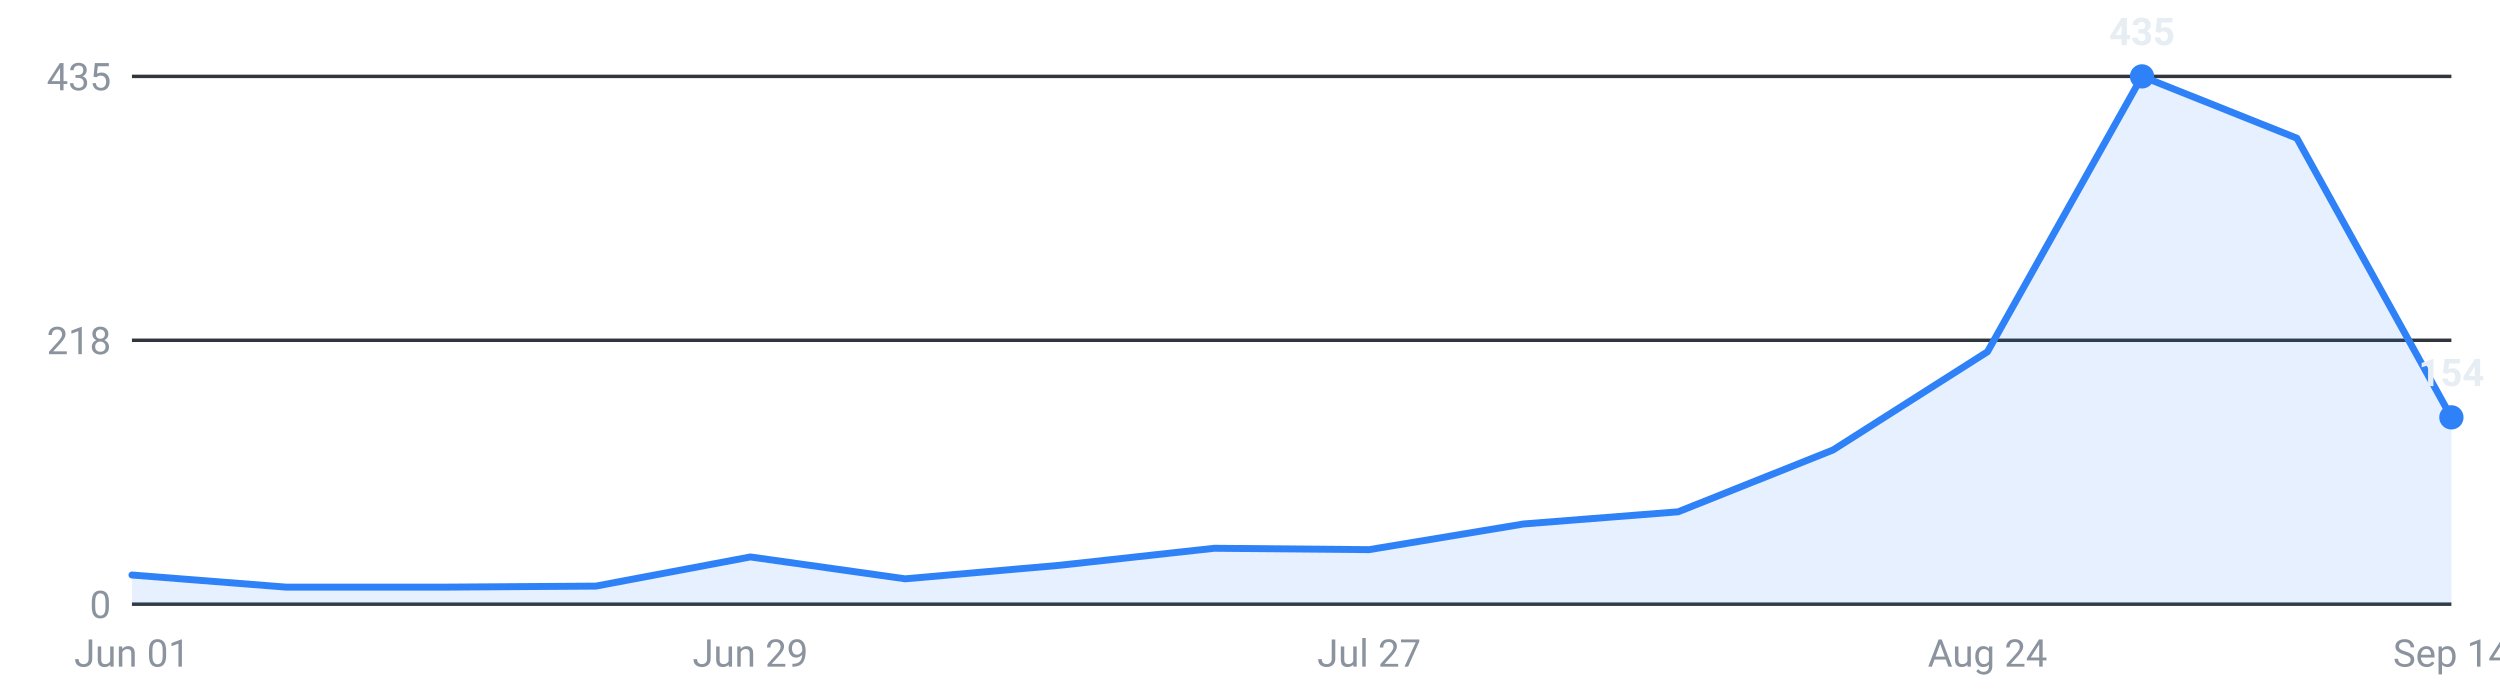
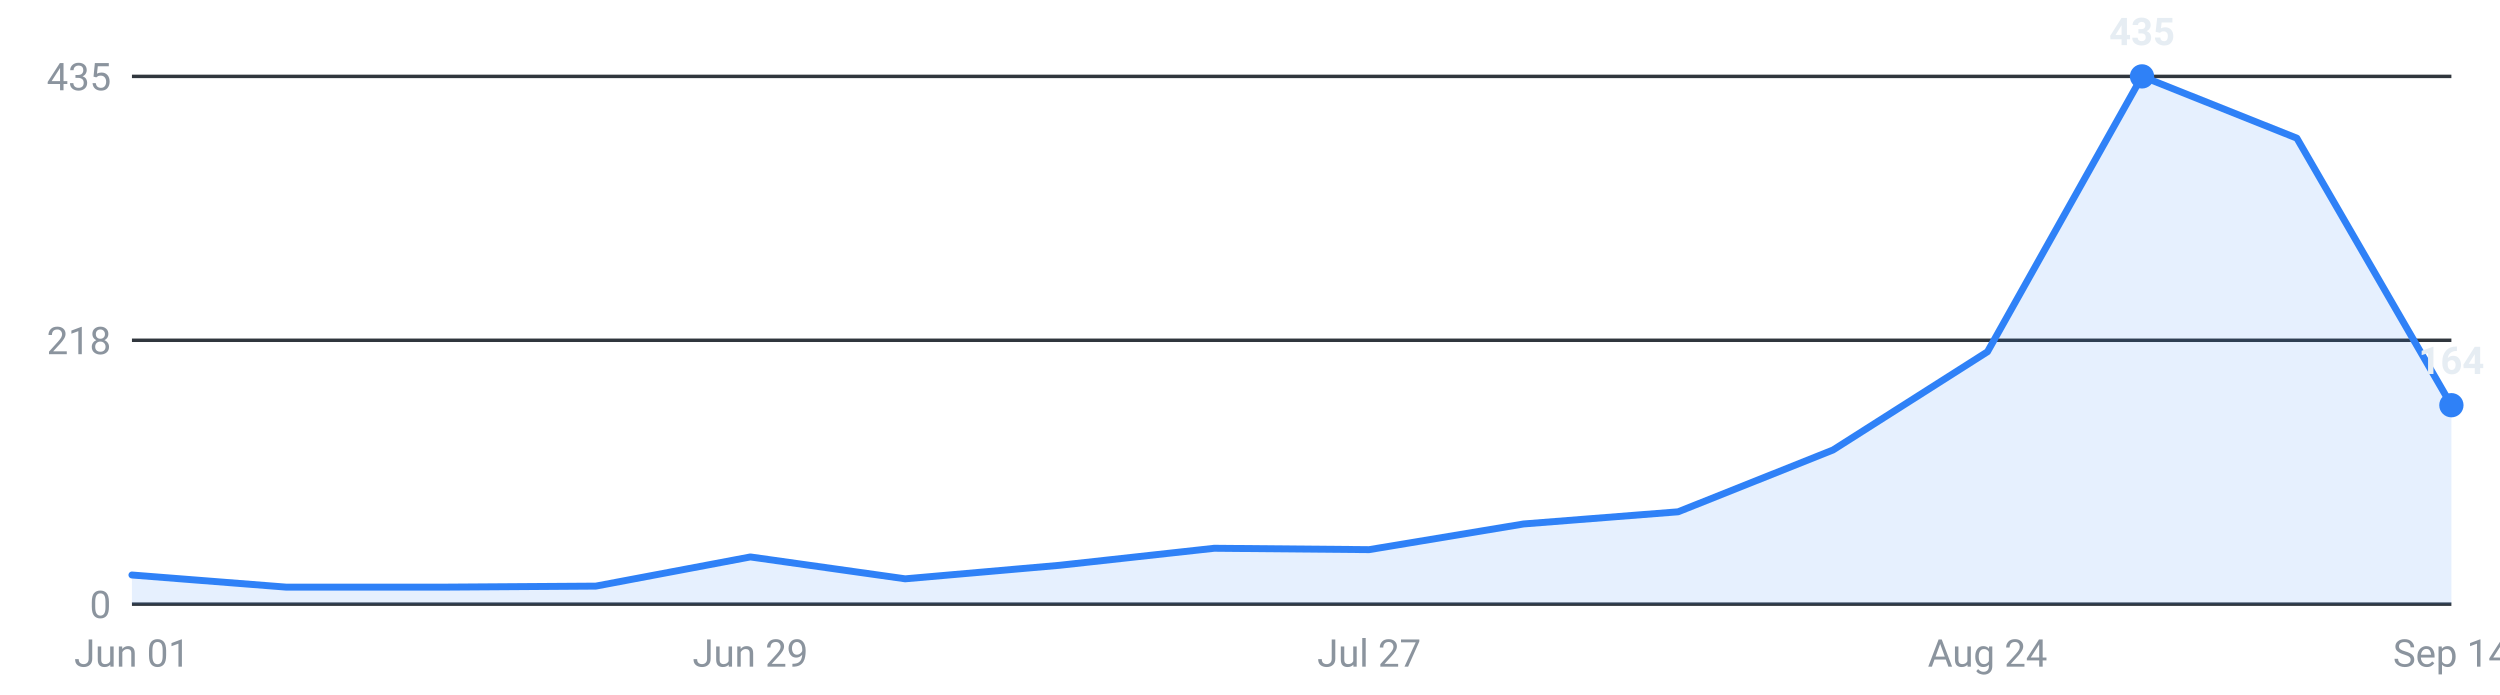
<svg xmlns="http://www.w3.org/2000/svg" viewBox="0 0 720 200" width="720" height="200" role="img" aria-label="Internships posted per week, last 16 weeks">
  <g font-family="-apple-system,Segoe UI,Roboto,sans-serif" font-size="11">
    <line x1="38" y1="174.0" x2="706" y2="174.0" stroke="#30363d" stroke-width="1" />
    <text x="32" y="178.0" text-anchor="end" fill="#8b949e">0</text>
    <line x1="38" y1="98.0" x2="706" y2="98.0" stroke="#30363d" stroke-width="1" />
    <text x="32" y="102.0" text-anchor="end" fill="#8b949e">218</text>
    <line x1="38" y1="22.0" x2="706" y2="22.0" stroke="#30363d" stroke-width="1" />
    <text x="32" y="26.0" text-anchor="end" fill="#8b949e">435</text>
-     <path d="M38.0,174 L38.0,165.6 L82.5,169.1 L127.1,169.1 L171.6,168.8 L216.1,160.4 L260.7,166.7 L305.2,162.8 L349.7,157.9 L394.3,158.3 L438.8,150.9 L483.3,147.4 L527.9,129.6 L572.4,101.3 L616.9,22.0 L661.5,39.8 L706.0,120.2 L706.0,174 Z" fill="#2f81f7" fill-opacity="0.12" />
-     <polyline points="38.0,165.6 82.5,169.1 127.1,169.1 171.6,168.8 216.1,160.4 260.7,166.7 305.2,162.8 349.7,157.9 394.3,158.3 438.8,150.9 483.3,147.4 527.9,129.6 572.4,101.3 616.9,22.0 661.5,39.8 706.0,120.2" fill="none" stroke="#2f81f7" stroke-width="2" stroke-linejoin="round" stroke-linecap="round" />
+     <path d="M38.0,174 L38.0,165.6 L82.5,169.1 L127.1,169.1 L171.6,168.8 L216.1,160.4 L260.7,166.7 L305.2,162.8 L349.7,157.9 L394.3,158.3 L438.8,150.9 L483.3,147.4 L527.9,129.6 L572.4,101.3 L616.9,22.0 L661.5,39.8 L706.0,116.7 L706.0,174 Z" fill="#2f81f7" fill-opacity="0.12" />
+     <polyline points="38.0,165.6 82.5,169.1 127.1,169.1 171.6,168.8 216.1,160.4 260.7,166.7 305.2,162.8 349.7,157.9 394.3,158.3 438.8,150.9 483.3,147.4 527.9,129.6 572.4,101.3 616.9,22.0 661.5,39.8 706.0,116.7" fill="none" stroke="#2f81f7" stroke-width="2" stroke-linejoin="round" stroke-linecap="round" />
    <circle cx="616.9" cy="22.0" r="3.5" fill="#2f81f7" />
    <text x="616.9" y="13.0" text-anchor="middle" fill="#e6edf3" font-weight="600">435</text>
-     <circle cx="706.0" cy="120.2" r="3.5" fill="#2f81f7" />
-     <text x="706.0" y="111.2" text-anchor="middle" fill="#e6edf3" font-weight="600">154</text>
+     <circle cx="706.0" cy="116.7" r="3.5" fill="#2f81f7" />
+     <text x="706.0" y="107.7" text-anchor="middle" fill="#e6edf3" font-weight="600">164</text>
    <text x="38.0" y="192" text-anchor="middle" fill="#8b949e">Jun 01</text>
    <text x="216.1" y="192" text-anchor="middle" fill="#8b949e">Jun 29</text>
    <text x="394.3" y="192" text-anchor="middle" fill="#8b949e">Jul 27</text>
    <text x="572.4" y="192" text-anchor="middle" fill="#8b949e">Aug 24</text>
    <text x="706.0" y="192" text-anchor="middle" fill="#8b949e">Sep 14</text>
  </g>
</svg>
